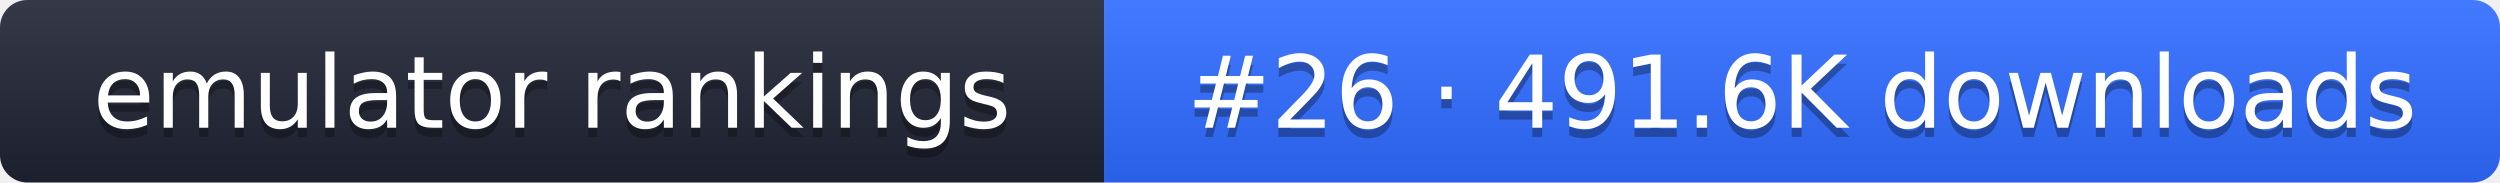
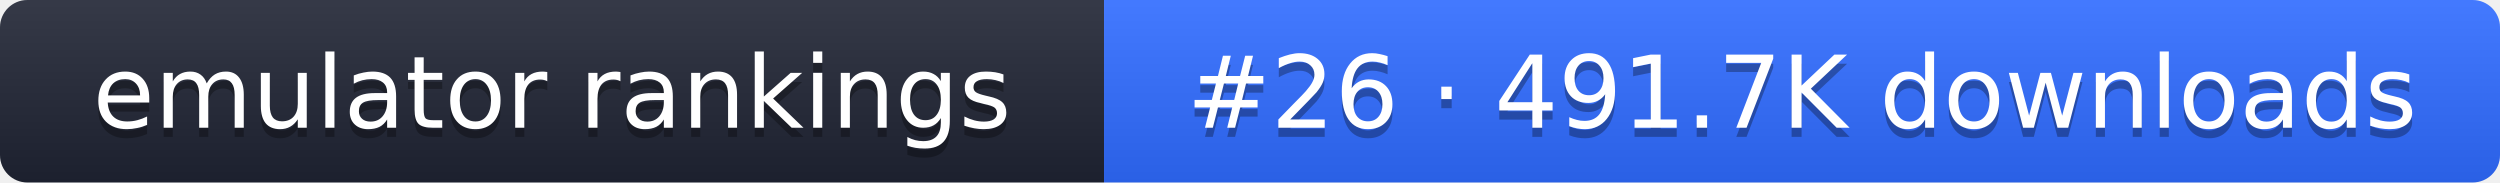
- <svg xmlns="http://www.w3.org/2000/svg" width="274" height="20" role="img" aria-label="emulator rankings: #26 · 491.6K downloads">
+ <svg xmlns="http://www.w3.org/2000/svg" width="274" height="20" role="img" aria-label="emulator rankings: #26 · 491.7K downloads">
  <linearGradient id="g" x2="0" y2="100%">
    <stop offset="0" stop-color="#fff" stop-opacity=".1" />
    <stop offset="1" stop-opacity=".1" />
  </linearGradient>
  <clipPath id="r">
    <rect width="274" height="20" rx="3" fill="#fff" />
  </clipPath>
  <g clip-path="url(#r)">
    <rect width="121" height="20" fill="#1f2433" />
    <rect x="121" width="153" height="20" fill="#2f6bff" />
    <rect width="274" height="20" fill="url(#g)" />
  </g>
  <g fill="#fff" text-anchor="middle" font-family="Verdana,DejaVu Sans,sans-serif" font-size="11">
    <text x="60.5" y="15" fill="#010101" fill-opacity=".3">emulator rankings</text>
    <text x="60.5" y="14">emulator rankings</text>
-     <text x="197.5" y="15" fill="#010101" fill-opacity=".3">#26 · 491.6K downloads</text>
-     <text x="197.5" y="14">#26 · 491.6K downloads</text>
+     <text x="197.5" y="15" fill="#010101" fill-opacity=".3">#26 · 491.7K downloads</text>
+     <text x="197.5" y="14">#26 · 491.7K downloads</text>
  </g>
</svg>
